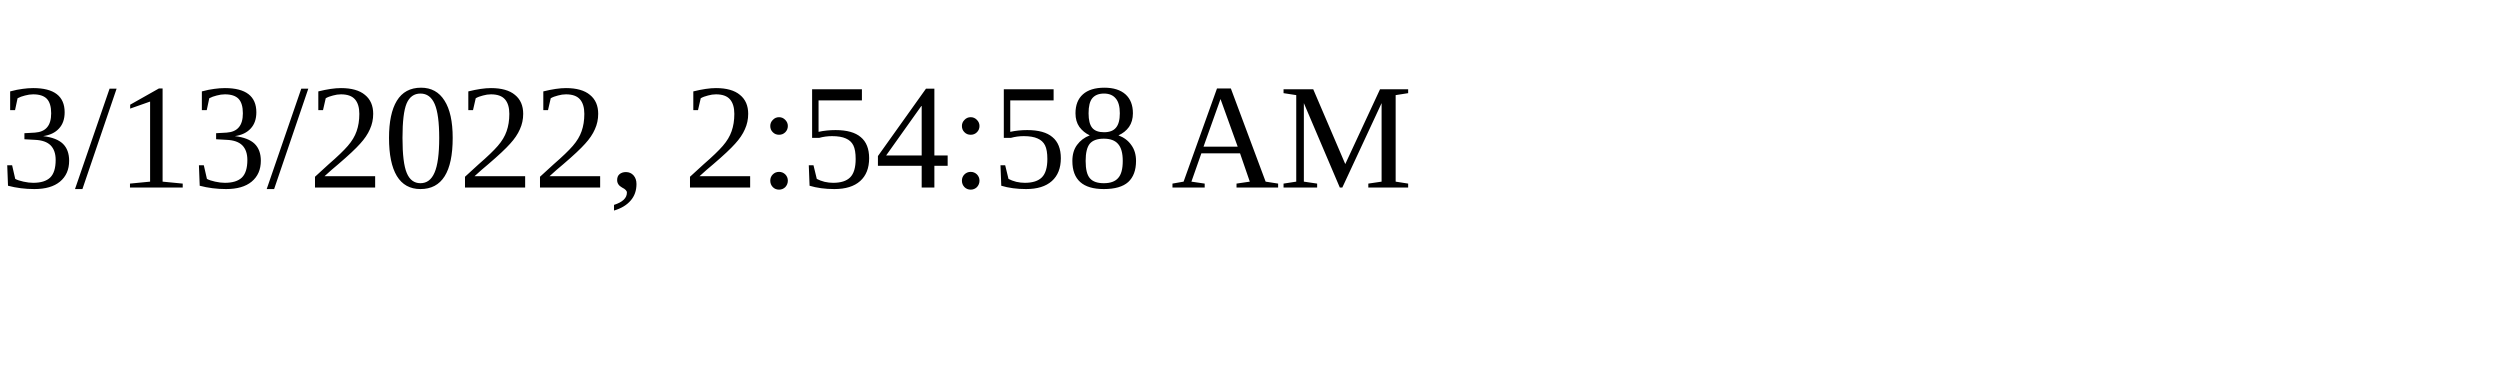
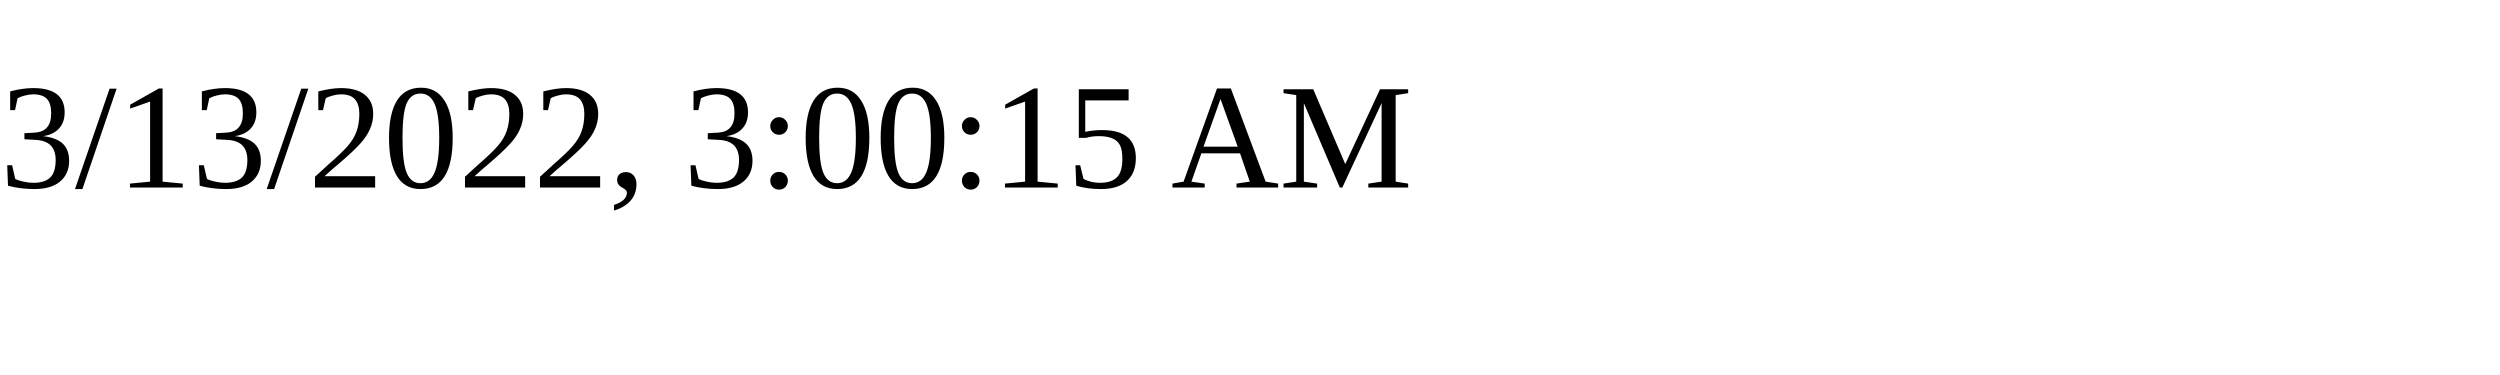
<svg xmlns="http://www.w3.org/2000/svg" height="30" width="200">
-   <text x="0" y="15">3/13/2022, 2:54:58 AM</text>
+   <text x="0" y="15">3/13/2022, 3:00:15 AM</text>
</svg>
